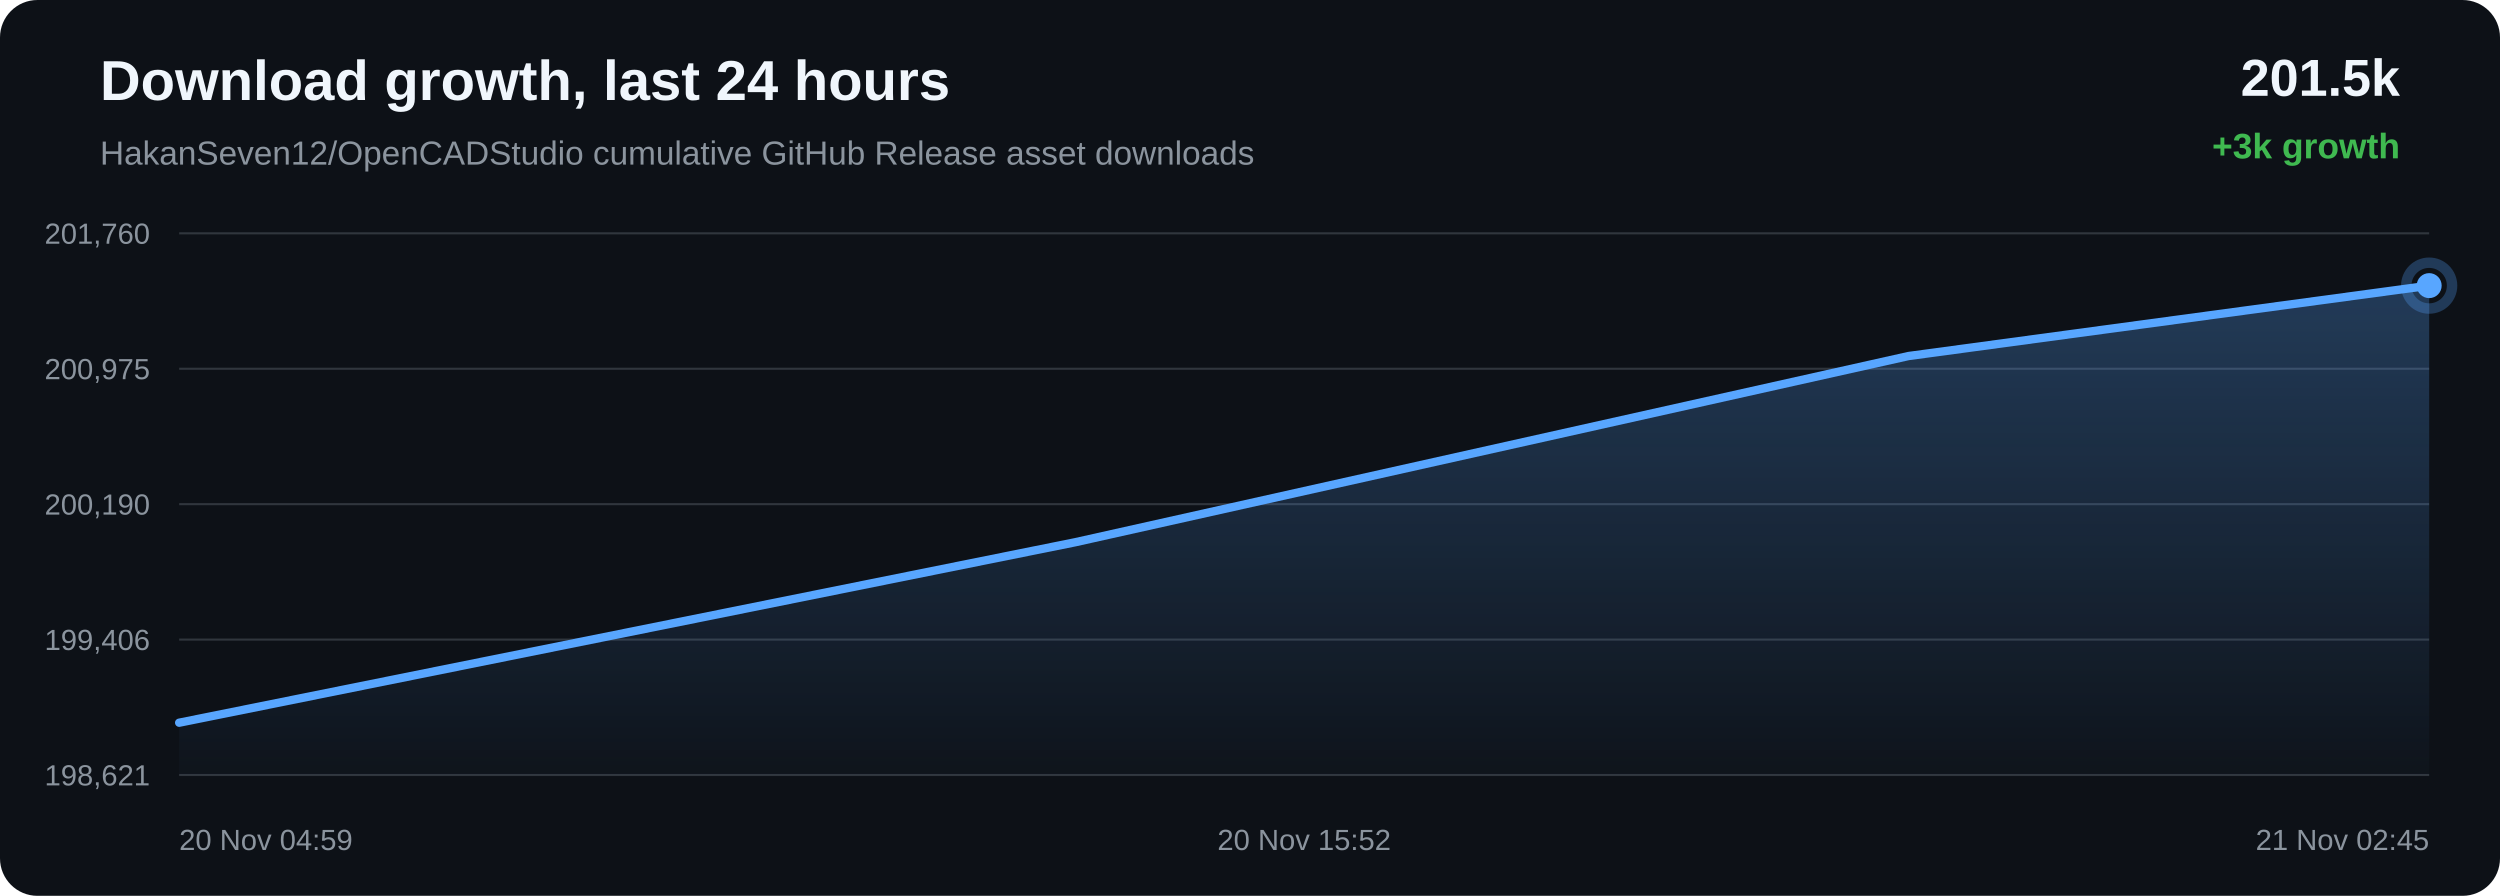
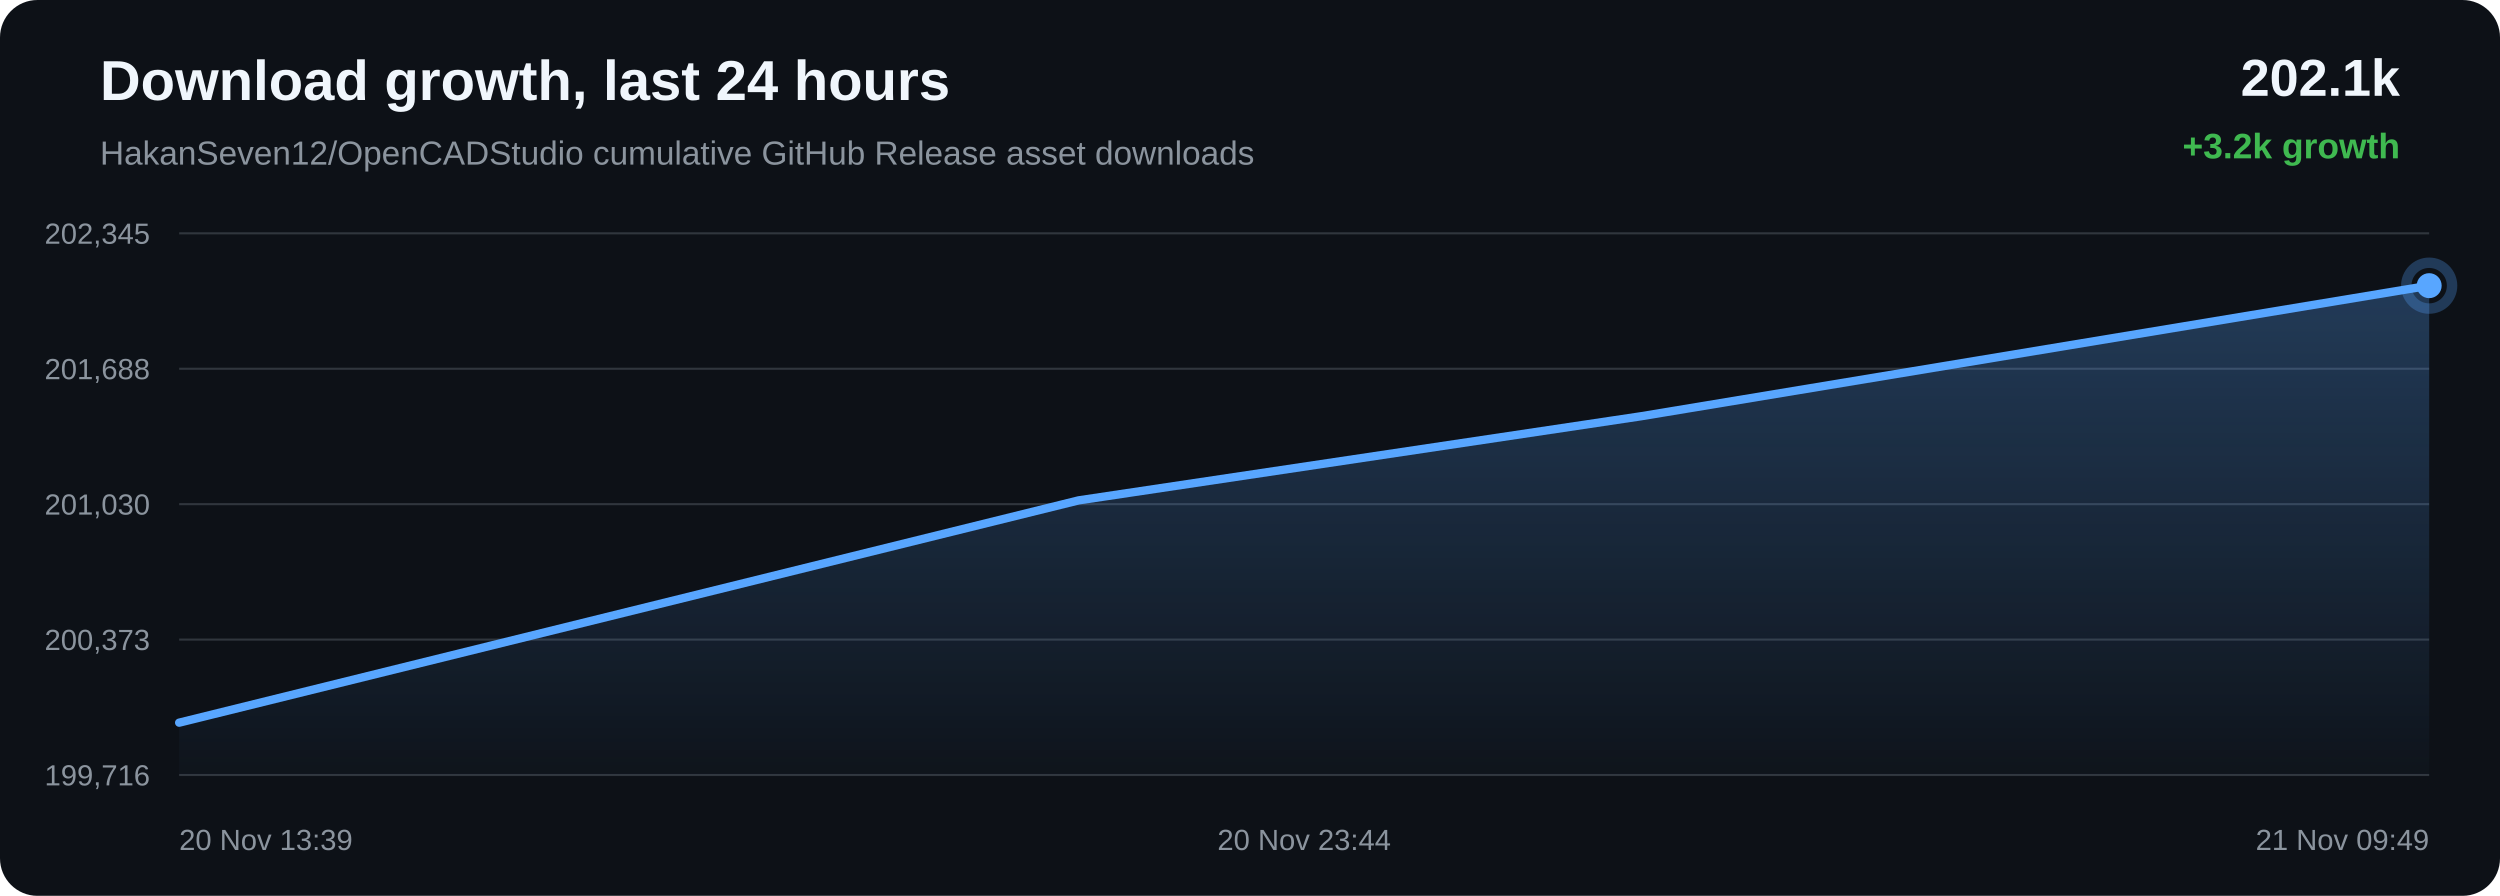
<svg xmlns="http://www.w3.org/2000/svg" width="1200" height="430" viewBox="0 0 1200 430">
  <defs>
    <linearGradient id="area" x1="0" x2="0" y1="0" y2="1">
      <stop offset="0%" stop-color="#58a6ff" stop-opacity="0.28" />
      <stop offset="100%" stop-color="#58a6ff" stop-opacity="0.02" />
    </linearGradient>
  </defs>
  <rect width="100%" height="100%" rx="18" fill="#0d1117" />
  <text x="48" y="48" fill="#f0f6fc" font-family="Arial, sans-serif" font-size="27" font-weight="700">Download growth, last 24 hours</text>
  <text x="48" y="79" fill="#8b949e" font-family="Arial, sans-serif" font-size="16">HakanSeven12/OpenCADStudio cumulative GitHub Release asset downloads</text>
-   <text x="1152" y="46" text-anchor="end" fill="#f0f6fc" font-family="Arial, sans-serif" font-size="25" font-weight="700">201.5k</text>
-   <text x="1152" y="76" text-anchor="end" fill="#3fb950" font-family="Arial, sans-serif" font-size="17" font-weight="700">+3k growth</text>
+   <text x="1152" y="46" text-anchor="end" fill="#f0f6fc" font-family="Arial, sans-serif" font-size="25" font-weight="700">202.1k</text>
+   <text x="1152" y="76" text-anchor="end" fill="#3fb950" font-family="Arial, sans-serif" font-size="17" font-weight="700">+3.2k growth</text>
  <line x1="86" y1="112.00" x2="1166" y2="112.00" stroke="#30363d" stroke-width="1" />
  <line x1="86" y1="177.00" x2="1166" y2="177.00" stroke="#30363d" stroke-width="1" />
  <line x1="86" y1="242.00" x2="1166" y2="242.00" stroke="#30363d" stroke-width="1" />
  <line x1="86" y1="307.00" x2="1166" y2="307.00" stroke="#30363d" stroke-width="1" />
  <line x1="86" y1="372.00" x2="1166" y2="372.00" stroke="#30363d" stroke-width="1" />
-   <text x="72" y="117.00" text-anchor="end" fill="#8b949e" font-family="Arial, sans-serif" font-size="14">201,760</text>
-   <text x="72" y="182.00" text-anchor="end" fill="#8b949e" font-family="Arial, sans-serif" font-size="14">200,975</text>
-   <text x="72" y="247.00" text-anchor="end" fill="#8b949e" font-family="Arial, sans-serif" font-size="14">200,190</text>
-   <text x="72" y="312.00" text-anchor="end" fill="#8b949e" font-family="Arial, sans-serif" font-size="14">199,406</text>
-   <text x="72" y="377.00" text-anchor="end" fill="#8b949e" font-family="Arial, sans-serif" font-size="14">198,621</text>
-   <path d="M 86.00 346.90 L 516.18 260.26 L 916.11 170.89 L 1166.00 137.10 L 1166.00 372.00 L 86.00 372.00 Z" fill="url(#area)" />
-   <path d="M 86.00 346.90 L 516.18 260.26 L 916.11 170.89 L 1166.00 137.10" fill="none" stroke="#58a6ff" stroke-width="4" stroke-linecap="round" stroke-linejoin="round" />
-   <circle cx="1166.00" cy="137.10" r="6" fill="#58a6ff" />
-   <circle cx="1166.00" cy="137.10" r="11" fill="none" stroke="#58a6ff" stroke-opacity="0.28" stroke-width="5" />
-   <text x="86.00" y="408" text-anchor="start" fill="#8b949e" font-family="Arial, sans-serif" font-size="14">20 Nov 04:59</text>
-   <text x="626.00" y="408" text-anchor="middle" fill="#8b949e" font-family="Arial, sans-serif" font-size="14">20 Nov 15:52</text>
-   <text x="1166.00" y="408" text-anchor="end" fill="#8b949e" font-family="Arial, sans-serif" font-size="14">21 Nov 02:45</text>
+   <text x="72" y="117.00" text-anchor="end" fill="#8b949e" font-family="Arial, sans-serif" font-size="14">202,345</text>
+   <text x="72" y="182.00" text-anchor="end" fill="#8b949e" font-family="Arial, sans-serif" font-size="14">201,688</text>
+   <text x="72" y="247.00" text-anchor="end" fill="#8b949e" font-family="Arial, sans-serif" font-size="14">201,030</text>
+   <text x="72" y="312.00" text-anchor="end" fill="#8b949e" font-family="Arial, sans-serif" font-size="14">200,373</text>
+   <text x="72" y="377.00" text-anchor="end" fill="#8b949e" font-family="Arial, sans-serif" font-size="14">199,716</text>
+   <path d="M 86.00 346.88 L 517.77 240.17 L 787.57 199.82 L 1166.00 137.12 L 1166.00 372.00 L 86.00 372.00 Z" fill="url(#area)" />
+   <path d="M 86.00 346.88 L 517.77 240.17 L 787.57 199.82 L 1166.00 137.12" fill="none" stroke="#58a6ff" stroke-width="4" stroke-linecap="round" stroke-linejoin="round" />
+   <circle cx="1166.00" cy="137.12" r="6" fill="#58a6ff" />
+   <circle cx="1166.00" cy="137.12" r="11" fill="none" stroke="#58a6ff" stroke-opacity="0.28" stroke-width="5" />
+   <text x="86.00" y="408" text-anchor="start" fill="#8b949e" font-family="Arial, sans-serif" font-size="14">20 Nov 13:39</text>
+   <text x="626.00" y="408" text-anchor="middle" fill="#8b949e" font-family="Arial, sans-serif" font-size="14">20 Nov 23:44</text>
+   <text x="1166.00" y="408" text-anchor="end" fill="#8b949e" font-family="Arial, sans-serif" font-size="14">21 Nov 09:49</text>
</svg>
